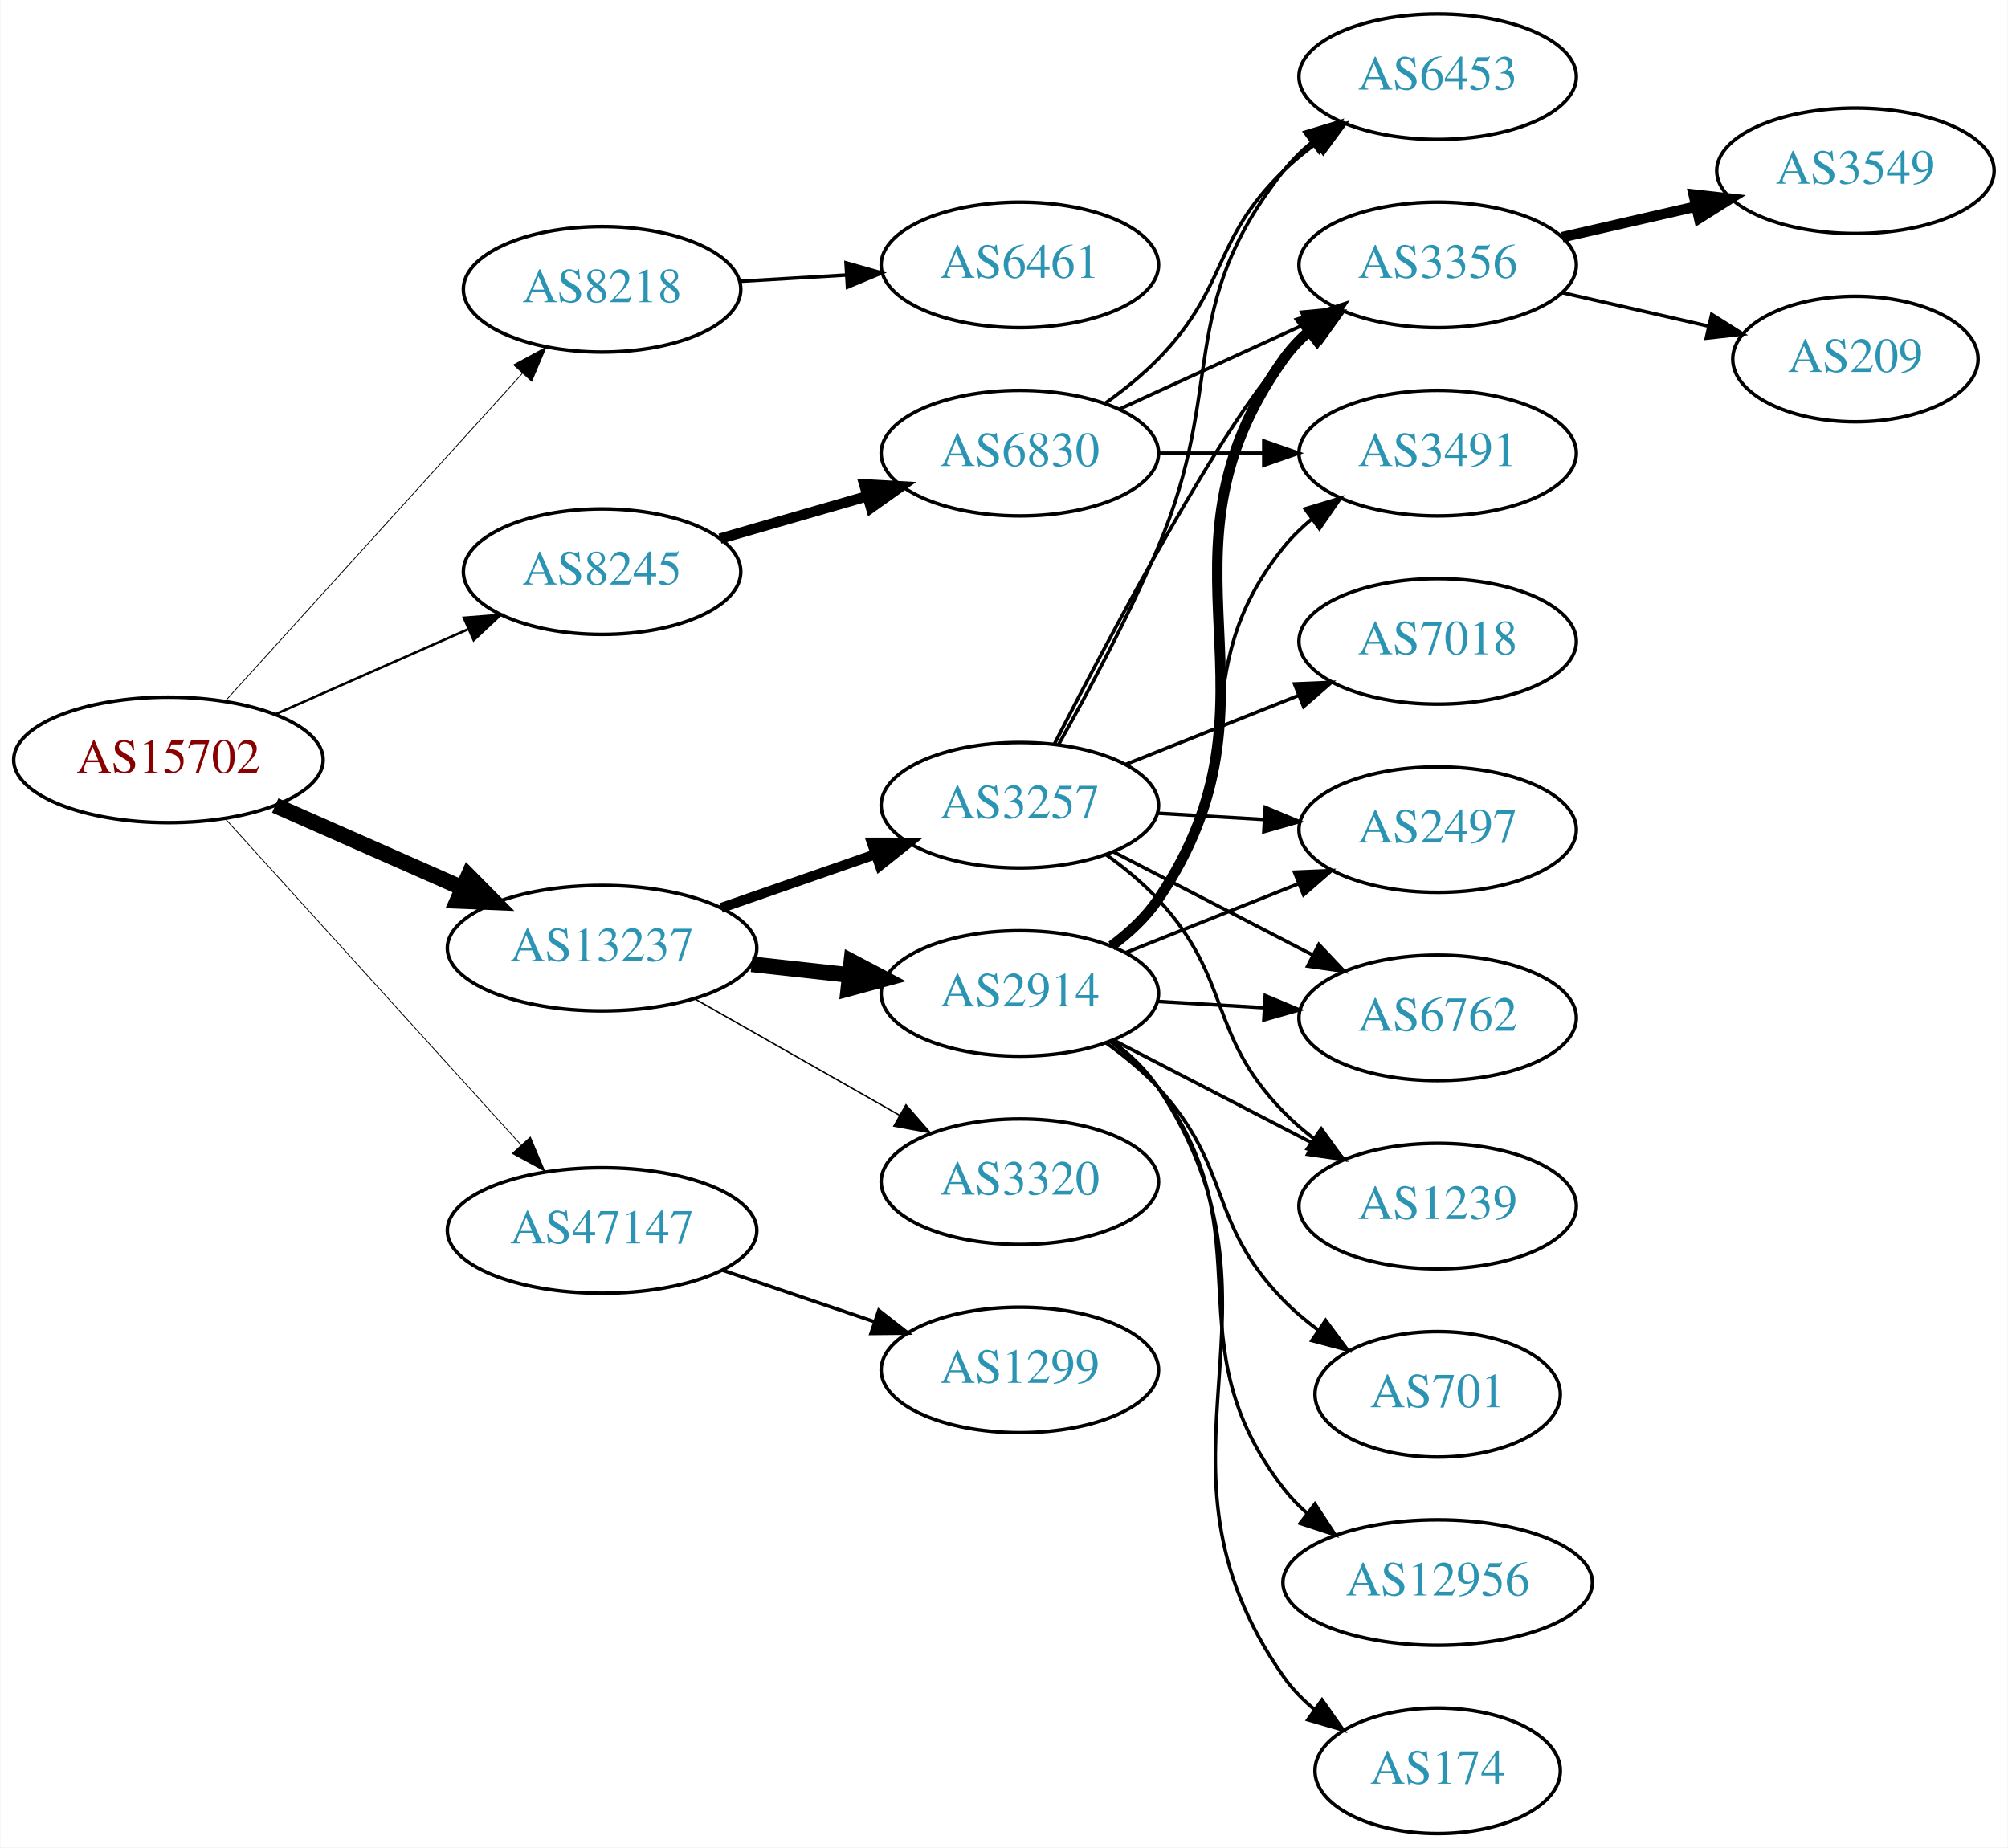
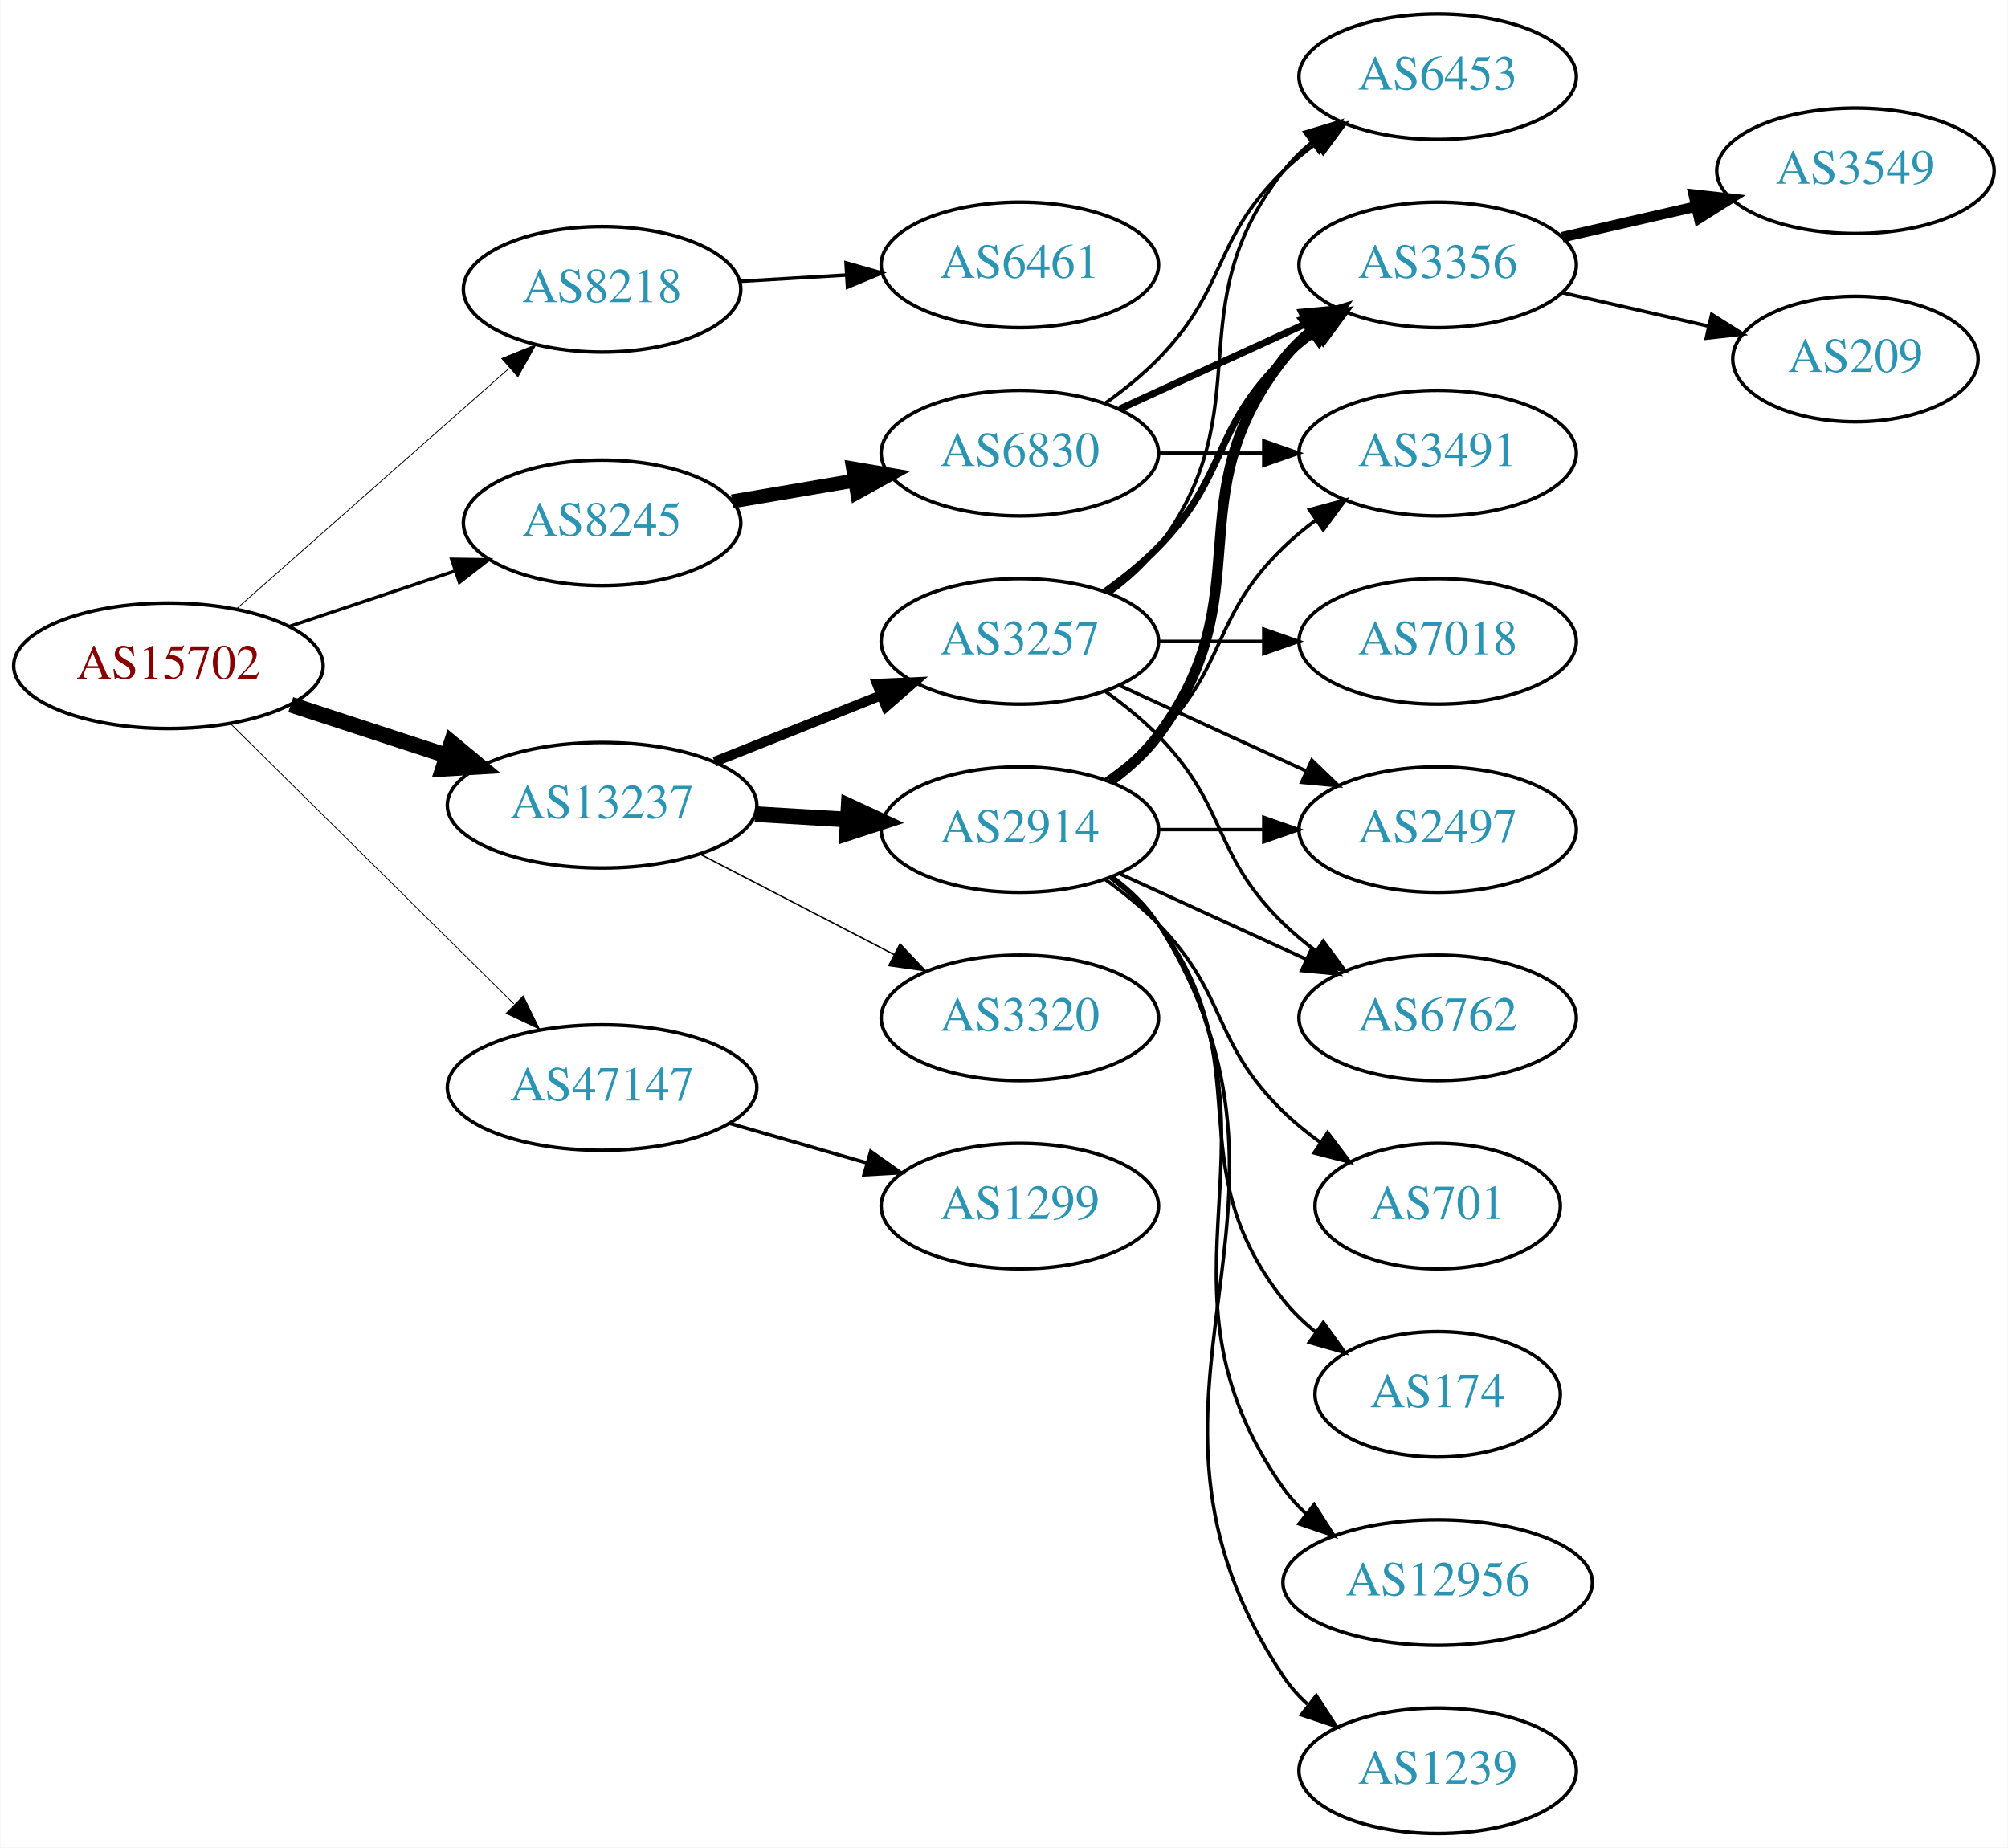
<svg xmlns="http://www.w3.org/2000/svg" xmlns:xlink="http://www.w3.org/1999/xlink" width="576pt" height="530pt" viewBox="0.00 0.00 575.76 530.00">
  <g id="graph0" class="graph" transform="scale(1 1) rotate(0) translate(4 526)">
    <polygon fill="white" stroke="none" points="-4,4 -4,-526 571.762,-526 571.762,4 -4,4" />
    <g id="node1" class="node">
      <g id="a_node1">
        <a xlink:href="/asn/15702" xlink:title="AS15702 ~ Onstage Online GmbH [AT]">
-           <ellipse fill="#ffffff" stroke="black" cx="44.196" cy="-308" rx="44.393" ry="18" />
-           <text text-anchor="middle" x="44.196" y="-304.3" font-family="Times,serif" font-size="14.00" fill="#880000">AS15702</text>
+           <ellipse fill="#ffffff" stroke="black" cx="44.196" cy="-335" rx="44.393" ry="18" />
+           <text text-anchor="middle" x="44.196" y="-331.3" font-family="Times,serif" font-size="14.00" fill="#880000">AS15702</text>
        </a>
      </g>
    </g>
    <g id="node2" class="node">
      <g id="a_node2">
        <a xlink:href="/asn/8218" xlink:title="AS8218 ~ legacy Neotelecoms [FR]">
          <ellipse fill="#ffffff" stroke="black" cx="168.588" cy="-443" rx="39.794" ry="18" />
          <text text-anchor="middle" x="168.588" y="-439.3" font-family="Times,serif" font-size="14.00" fill="#2c94b3">AS8218</text>
        </a>
      </g>
    </g>
    <g id="edge1" class="edge">
-       <path fill="none" stroke="black" stroke-width="0.237" d="M60.45,-324.825C81.913,-348.499 121.144,-391.771 145.711,-418.87" />
-       <polygon fill="black" stroke="black" stroke-width="0.237" points="143.217,-421.329 152.527,-426.387 148.403,-416.628 143.217,-421.329" />
+       <path fill="none" stroke="black" stroke-width="0.237" d="M63.785,-351.403C84.602,-369.772 118.478,-399.665 141.838,-420.278" />
+       <polygon fill="black" stroke="black" stroke-width="0.237" points="139.809,-423.156 149.623,-427.148 144.441,-417.907 139.809,-423.156" />
    </g>
    <g id="node3" class="node">
      <g id="a_node3">
        <a xlink:href="/asn/8245" xlink:title="AS8245 ~ Video-Broadcast GmbH [AT]">
-           <ellipse fill="#ffffff" stroke="black" cx="168.588" cy="-362" rx="39.794" ry="18" />
-           <text text-anchor="middle" x="168.588" y="-358.3" font-family="Times,serif" font-size="14.00" fill="#2c94b3">AS8245</text>
+           <ellipse fill="#ffffff" stroke="black" cx="168.588" cy="-376" rx="39.794" ry="18" />
+           <text text-anchor="middle" x="168.588" y="-372.3" font-family="Times,serif" font-size="14.00" fill="#2c94b3">AS8245</text>
        </a>
      </g>
    </g>
    <g id="edge2" class="edge">
-       <path fill="none" stroke="black" stroke-width="0.711" d="M74.824,-321.072C91.418,-328.393 112.278,-337.597 130.011,-345.421" />
-       <polygon fill="black" stroke="black" stroke-width="0.711" points="128.933,-348.77 139.495,-349.605 131.758,-342.366 128.933,-348.77" />
+       <path fill="none" stroke="black" stroke-width="0.947" d="M78.964,-346.312C93.591,-351.212 110.853,-356.994 126.239,-362.148" />
+       <polygon fill="black" stroke="black" stroke-width="0.947" points="125.438,-365.571 136.032,-365.429 127.662,-358.934 125.438,-365.571" />
    </g>
    <g id="node4" class="node">
      <g id="a_node4">
        <a xlink:href="/asn/13237" xlink:title="AS13237 ~ European Backbone of AS13237 [DE]">
-           <ellipse fill="#ffffff" stroke="black" cx="168.588" cy="-254" rx="44.393" ry="18" />
-           <text text-anchor="middle" x="168.588" y="-250.3" font-family="Times,serif" font-size="14.00" fill="#2c94b3">AS13237</text>
+           <ellipse fill="#ffffff" stroke="black" cx="168.588" cy="-295" rx="44.393" ry="18" />
+           <text text-anchor="middle" x="168.588" y="-291.3" font-family="Times,serif" font-size="14.00" fill="#2c94b3">AS13237</text>
        </a>
      </g>
    </g>
    <g id="edge3" class="edge">
-       <path fill="none" stroke="black" stroke-width="4.5" d="M74.824,-294.928C90.941,-287.817 111.081,-278.931 128.473,-271.258" />
-       <polygon fill="black" stroke="black" stroke-width="4.5" points="130.249,-274.778 137.809,-267.139 127.071,-267.573 130.249,-274.778" />
+       <path fill="none" stroke="black" stroke-width="4.5" d="M79.289,-323.858C93.082,-319.35 109.177,-314.09 123.819,-309.305" />
+       <polygon fill="black" stroke="black" stroke-width="4.5" points="125.396,-312.932 133.678,-306.082 122.95,-305.446 125.396,-312.932" />
    </g>
    <g id="node5" class="node">
      <g id="a_node5">
        <a xlink:href="/asn/47147" xlink:title="AS47147 ~ ANEXIA Internetdienstleistungs GmbH [AT]">
-           <ellipse fill="#ffffff" stroke="black" cx="168.588" cy="-173" rx="44.393" ry="18" />
-           <text text-anchor="middle" x="168.588" y="-169.3" font-family="Times,serif" font-size="14.00" fill="#2c94b3">AS47147</text>
+           <ellipse fill="#ffffff" stroke="black" cx="168.588" cy="-214" rx="44.393" ry="18" />
+           <text text-anchor="middle" x="168.588" y="-210.3" font-family="Times,serif" font-size="14.00" fill="#2c94b3">AS47147</text>
        </a>
      </g>
    </g>
    <g id="edge4" class="edge">
-       <path fill="none" stroke="black" stroke-width="0.237" d="M60.45,-291.175C81.796,-267.63 120.718,-224.698 145.31,-197.574" />
-       <polygon fill="black" stroke="black" stroke-width="0.237" points="148.019,-199.796 152.142,-190.037 142.833,-195.095 148.019,-199.796" />
+       <path fill="none" stroke="black" stroke-width="0.237" d="M61.958,-318.429C82.989,-297.637 119.21,-261.828 143.282,-238.029" />
+       <polygon fill="black" stroke="black" stroke-width="0.237" points="145.986,-240.279 150.636,-230.759 141.064,-235.301 145.986,-240.279" />
    </g>
    <g id="node6" class="node">
      <g id="a_node6">
        <a xlink:href="/asn/6461" xlink:title="AS6461 ~ Zayo Bandwidth [US]">
          <ellipse fill="#ffffff" stroke="black" cx="288.431" cy="-450" rx="39.794" ry="18" />
          <text text-anchor="middle" x="288.431" y="-446.3" font-family="Times,serif" font-size="14.00" fill="#2c94b3">AS6461</text>
        </a>
      </g>
    </g>
    <g id="edge5" class="edge">
      <path fill="none" stroke="black" d="M208.174,-445.292C217.941,-445.872 228.557,-446.503 238.752,-447.108" />
      <polygon fill="black" stroke="black" points="238.568,-450.604 248.758,-447.703 238.983,-443.616 238.568,-450.604" />
    </g>
    <g id="node7" class="node">
      <g id="a_node7">
        <a xlink:href="/asn/6830" xlink:title="AS6830 ~ LGI-UPC [AT]">
          <ellipse fill="#ffffff" stroke="black" cx="288.431" cy="-396" rx="39.794" ry="18" />
          <text text-anchor="middle" x="288.431" y="-392.3" font-family="Times,serif" font-size="14.00" fill="#2c94b3">AS6830</text>
        </a>
      </g>
    </g>
    <g id="edge6" class="edge">
-       <path fill="none" stroke="black" stroke-width="3" d="M202.414,-371.471C215.457,-375.234 230.637,-379.614 244.532,-383.623" />
-       <polygon fill="black" stroke="black" stroke-width="3" points="243.794,-387.053 254.372,-386.462 245.735,-380.327 243.794,-387.053" />
+       <path fill="none" stroke="black" stroke-width="4" d="M205.906,-382.164C216.995,-384.046 229.343,-386.141 241.006,-388.121" />
+       <polygon fill="black" stroke="black" stroke-width="4" points="240.585,-391.599 251.03,-389.822 241.756,-384.698 240.585,-391.599" />
    </g>
    <g id="node13" class="node">
      <g id="a_node13">
        <a xlink:href="/asn/2914" xlink:title="AS2914 ~ NTT America, Inc. [US]">
-           <ellipse fill="#ffffff" stroke="black" cx="288.431" cy="-241" rx="39.794" ry="18" />
-           <text text-anchor="middle" x="288.431" y="-237.3" font-family="Times,serif" font-size="14.00" fill="#2c94b3">AS2914</text>
+           <ellipse fill="#ffffff" stroke="black" cx="288.431" cy="-288" rx="39.794" ry="18" />
+           <text text-anchor="middle" x="288.431" y="-284.3" font-family="Times,serif" font-size="14.00" fill="#2c94b3">AS2914</text>
        </a>
      </g>
    </g>
    <g id="edge12" class="edge">
-       <path fill="none" stroke="black" stroke-width="4.5" d="M211.467,-249.38C220.503,-248.383 230.125,-247.322 239.376,-246.301" />
-       <polygon fill="black" stroke="black" stroke-width="4.5" points="240.105,-250.182 249.613,-245.172 239.241,-242.355 240.105,-250.182" />
+       <path fill="none" stroke="black" stroke-width="4.5" d="M212.465,-292.453C221.074,-291.942 230.177,-291.401 238.96,-290.879" />
+       <polygon fill="black" stroke="black" stroke-width="4.5" points="239.326,-294.802 249.075,-290.278 238.859,-286.941 239.326,-294.802" />
    </g>
    <g id="node14" class="node">
      <g id="a_node14">
-         <a xlink:href="/asn/3320" xlink:title="AS3320 ~ DTAG [DE]">
-           <ellipse fill="#ffffff" stroke="black" cx="288.431" cy="-187" rx="39.794" ry="18" />
-           <text text-anchor="middle" x="288.431" y="-183.3" font-family="Times,serif" font-size="14.00" fill="#2c94b3">AS3320</text>
+         <a xlink:href="/asn/3257" xlink:title="AS3257 ~ GTT [DE]">
+           <ellipse fill="#ffffff" stroke="black" cx="288.431" cy="-342" rx="39.794" ry="18" />
+           <text text-anchor="middle" x="288.431" y="-338.3" font-family="Times,serif" font-size="14.00" fill="#2c94b3">AS3257</text>
        </a>
      </g>
    </g>
    <g id="edge13" class="edge">
-       <path fill="none" stroke="black" stroke-width="0.409" d="M195.158,-239.462C212.378,-229.672 235.263,-216.66 253.934,-206.045" />
-       <polygon fill="black" stroke="black" stroke-width="0.409" points="255.755,-209.036 262.718,-201.05 252.295,-202.95 255.755,-209.036" />
+       <path fill="none" stroke="black" stroke-width="2.864" d="M200.858,-307.472C215.54,-313.327 233.183,-320.364 248.701,-326.553" />
+       <polygon fill="black" stroke="black" stroke-width="2.864" points="247.458,-329.825 258.043,-330.279 250.051,-323.323 247.458,-329.825" />
    </g>
    <g id="node15" class="node">
      <g id="a_node15">
-         <a xlink:href="/asn/3257" xlink:title="AS3257 ~ GTT [DE]">
-           <ellipse fill="#ffffff" stroke="black" cx="288.431" cy="-295" rx="39.794" ry="18" />
-           <text text-anchor="middle" x="288.431" y="-291.3" font-family="Times,serif" font-size="14.00" fill="#2c94b3">AS3257</text>
+         <a xlink:href="/asn/3320" xlink:title="AS3320 ~ DTAG [DE]">
+           <ellipse fill="#ffffff" stroke="black" cx="288.431" cy="-234" rx="39.794" ry="18" />
+           <text text-anchor="middle" x="288.431" y="-230.3" font-family="Times,serif" font-size="14.00" fill="#2c94b3">AS3320</text>
        </a>
      </g>
    </g>
    <g id="edge14" class="edge">
-       <path fill="none" stroke="black" stroke-width="2.864" d="M202.728,-265.53C216.445,-270.302 232.484,-275.883 246.894,-280.896" />
-       <polygon fill="black" stroke="black" stroke-width="2.864" points="245.966,-284.279 256.56,-284.26 248.266,-277.668 245.966,-284.279" />
+       <path fill="none" stroke="black" stroke-width="0.409" d="M196.624,-281.005C213.173,-272.439 234.525,-261.386 252.366,-252.151" />
+       <polygon fill="black" stroke="black" stroke-width="0.409" points="254.06,-255.215 261.331,-247.51 250.842,-248.999 254.06,-255.215" />
    </g>
    <g id="node23" class="node">
      <g id="a_node23">
        <a xlink:href="/asn/1299" xlink:title="AS1299 ~ Telia Carrier [EU]">
-           <ellipse fill="#ffffff" stroke="black" cx="288.431" cy="-133" rx="39.794" ry="18" />
-           <text text-anchor="middle" x="288.431" y="-129.3" font-family="Times,serif" font-size="14.00" fill="#2c94b3">AS1299</text>
-         </a>
-       </g>
-     </g>
-     <g id="edge29" class="edge">
-       <path fill="none" stroke="black" d="M203.042,-161.645C216.643,-157.028 232.485,-151.651 246.746,-146.81" />
-       <polygon fill="black" stroke="black" points="247.975,-150.089 256.32,-143.56 245.725,-143.46 247.975,-150.089" />
+           <ellipse fill="#ffffff" stroke="black" cx="288.431" cy="-180" rx="39.794" ry="18" />
+           <text text-anchor="middle" x="288.431" y="-176.3" font-family="Times,serif" font-size="14.00" fill="#2c94b3">AS1299</text>
+         </a>
+       </g>
+     </g>
+     <g id="edge28" class="edge">
+       <path fill="none" stroke="black" d="M205.265,-203.707C217.681,-200.124 231.736,-196.069 244.667,-192.338" />
+       <polygon fill="black" stroke="black" points="245.652,-195.697 254.29,-189.562 243.712,-188.971 245.652,-195.697" />
    </g>
    <g id="node8" class="node">
      <g id="a_node8">
        <a xlink:href="/asn/3356" xlink:title="AS3356 ~ Level 3 Parent, LLC [US]">
          <ellipse fill="#ffffff" stroke="black" cx="408.273" cy="-450" rx="39.794" ry="18" />
          <text text-anchor="middle" x="408.273" y="-446.3" font-family="Times,serif" font-size="14.00" fill="#2c94b3">AS3356</text>
        </a>
      </g>
    </g>
    <g id="edge7" class="edge">
-       <path fill="none" stroke="black" d="M317.06,-408.661C333.017,-415.973 353.287,-425.261 370.57,-433.181" />
-       <polygon fill="black" stroke="black" points="369.269,-436.435 379.818,-437.419 372.185,-430.071 369.269,-436.435" />
+       <path fill="none" stroke="black" stroke-width="2" d="M317.06,-408.661C333.017,-415.973 353.287,-425.261 370.57,-433.181" />
+       <polygon fill="black" stroke="black" stroke-width="2" points="369.269,-436.435 379.818,-437.419 372.185,-430.071 369.269,-436.435" />
    </g>
    <g id="node9" class="node">
      <g id="a_node9">
+         <a xlink:href="/asn/3491" xlink:title="AS3491 ~ PCCW Global, Inc. [US]">
+           <ellipse fill="#ffffff" stroke="black" cx="408.273" cy="-396" rx="39.794" ry="18" />
+           <text text-anchor="middle" x="408.273" y="-392.3" font-family="Times,serif" font-size="14.00" fill="#2c94b3">AS3491</text>
+         </a>
+       </g>
+     </g>
+     <g id="edge8" class="edge">
+       <path fill="none" stroke="black" d="M328.343,-396C337.897,-396 348.246,-396 358.209,-396" />
+       <polygon fill="black" stroke="black" points="358.402,-399.5 368.402,-396 358.402,-392.5 358.402,-399.5" />
+     </g>
+     <g id="node10" class="node">
+       <g id="a_node10">
        <a xlink:href="/asn/6453" xlink:title="AS6453 ~ TATA COMMUNICATIONS (AMERICA) INC [US]">
          <ellipse fill="#ffffff" stroke="black" cx="408.273" cy="-504" rx="39.794" ry="18" />
          <text text-anchor="middle" x="408.273" y="-500.3" font-family="Times,serif" font-size="14.00" fill="#2c94b3">AS6453</text>
        </a>
      </g>
    </g>
-     <g id="edge8" class="edge">
+     <g id="edge9" class="edge">
      <path fill="none" stroke="black" d="M313.025,-410.389C318.281,-414.148 323.613,-418.437 328.077,-423 348.25,-443.617 343.384,-456.906 364.077,-477 366.922,-479.763 370.096,-482.386 373.396,-484.834" />
      <polygon fill="black" stroke="black" points="371.513,-487.786 381.744,-490.538 375.462,-482.006 371.513,-487.786" />
-     </g>
-     <g id="node10" class="node">
-       <g id="a_node10">
-         <a xlink:href="/asn/3491" xlink:title="AS3491 ~ PCCW Global, Inc. [US]">
-           <ellipse fill="#ffffff" stroke="black" cx="408.273" cy="-396" rx="39.794" ry="18" />
-           <text text-anchor="middle" x="408.273" y="-392.3" font-family="Times,serif" font-size="14.00" fill="#2c94b3">AS3491</text>
-         </a>
-       </g>
-     </g>
-     <g id="edge9" class="edge">
-       <path fill="none" stroke="black" d="M328.343,-396C337.897,-396 348.246,-396 358.209,-396" />
-       <polygon fill="black" stroke="black" points="358.402,-399.5 368.402,-396 358.402,-392.5 358.402,-399.5" />
    </g>
    <g id="node11" class="node">
      <g id="a_node11">
        <a xlink:href="/asn/3549" xlink:title="AS3549 ~ Level 3 Parent, LLC [US]">
          <ellipse fill="#ffffff" stroke="black" cx="528.116" cy="-477" rx="39.794" ry="18" />
          <text text-anchor="middle" x="528.116" y="-473.3" font-family="Times,serif" font-size="14.00" fill="#2c94b3">AS3549</text>
        </a>
      </g>
    </g>
    <g id="edge10" class="edge">
      <path fill="none" stroke="black" stroke-width="3" d="M443.993,-457.955C455.993,-460.704 469.613,-463.825 482.306,-466.733" />
      <polygon fill="black" stroke="black" stroke-width="3" points="481.708,-470.187 492.238,-469.009 483.272,-463.364 481.708,-470.187" />
    </g>
    <g id="node12" class="node">
      <g id="a_node12">
        <a xlink:href="/asn/209" xlink:title="AS209 ~ CenturyLink Communications, LLC [US]">
          <ellipse fill="#ffffff" stroke="black" cx="528.116" cy="-423" rx="35.194" ry="18" />
          <text text-anchor="middle" x="528.116" y="-419.3" font-family="Times,serif" font-size="14.00" fill="#2c94b3">AS209</text>
        </a>
      </g>
    </g>
    <g id="edge11" class="edge">
      <path fill="none" stroke="black" d="M443.993,-442.045C457.085,-439.045 472.107,-435.604 485.748,-432.478" />
      <polygon fill="black" stroke="black" points="486.89,-435.807 495.855,-430.162 485.326,-428.984 486.89,-435.807" />
    </g>
    <g id="edge16" class="edge">
-       <path fill="none" stroke="black" stroke-width="3" d="M314.713,-254.632C319.771,-258.374 324.593,-262.847 328.077,-268 367.694,-326.585 322.974,-365.448 364.077,-423 366.082,-425.807 368.478,-428.385 371.1,-430.739" />
-       <polygon fill="black" stroke="black" stroke-width="3" points="369.406,-433.849 379.479,-437.134 373.653,-428.284 369.406,-433.849" />
-     </g>
-     <g id="edge20" class="edge">
-       <path fill="none" stroke="black" d="M314.286,-254.939C319.366,-258.666 324.304,-263.054 328.077,-268 356.982,-305.889 334.213,-331.863 364.077,-369 366.433,-371.929 369.197,-374.63 372.168,-377.097" />
-       <polygon fill="black" stroke="black" points="370.239,-380.022 380.383,-383.08 374.36,-374.363 370.239,-380.022" />
+       <path fill="none" stroke="black" stroke-width="3" d="M314.362,-301.882C319.438,-305.611 324.356,-310.016 328.077,-315 358.349,-355.542 332.779,-383.246 364.077,-423 366.402,-425.953 369.146,-428.67 372.105,-431.147" />
+       <polygon fill="black" stroke="black" stroke-width="3" points="370.165,-434.064 380.302,-437.145 374.298,-428.415 370.165,-434.064" />
+     </g>
+     <g id="edge22" class="edge">
+       <path fill="none" stroke="black" d="M313.025,-302.389C318.281,-306.148 323.613,-310.437 328.077,-315 348.25,-335.617 343.384,-348.906 364.077,-369 366.922,-371.763 370.096,-374.386 373.396,-376.834" />
+       <polygon fill="black" stroke="black" points="371.513,-379.786 381.744,-382.538 375.462,-374.006 371.513,-379.786" />
    </g>
    <g id="node16" class="node">
      <g id="a_node16">
        <a xlink:href="/asn/2497" xlink:title="AS2497 ~ Internet Initiative Japan Inc. [JP]">
          <ellipse fill="#ffffff" stroke="black" cx="408.273" cy="-288" rx="39.794" ry="18" />
          <text text-anchor="middle" x="408.273" y="-284.3" font-family="Times,serif" font-size="14.00" fill="#2c94b3">AS2497</text>
        </a>
      </g>
    </g>
    <g id="edge15" class="edge">
-       <path fill="none" stroke="black" d="M318.863,-252.739C333.768,-258.683 352.063,-265.98 368.137,-272.391" />
-       <polygon fill="black" stroke="black" points="367.222,-275.794 377.807,-276.248 369.816,-269.292 367.222,-275.794" />
+       <path fill="none" stroke="black" d="M328.343,-288C337.897,-288 348.246,-288 358.209,-288" />
+       <polygon fill="black" stroke="black" points="358.402,-291.5 368.402,-288 358.402,-284.5 358.402,-291.5" />
    </g>
    <g id="node17" class="node">
      <g id="a_node17">
-         <a xlink:href="/asn/701" xlink:title="AS701 ~ UUNET [US]">
-           <ellipse fill="#ffffff" stroke="black" cx="408.273" cy="-126" rx="35.194" ry="18" />
-           <text text-anchor="middle" x="408.273" y="-122.3" font-family="Times,serif" font-size="14.00" fill="#2c94b3">AS701</text>
+         <a xlink:href="/asn/12956" xlink:title="AS12956 ~ TELXIUS [ES]">
+           <ellipse fill="#ffffff" stroke="black" cx="408.273" cy="-72" rx="44.393" ry="18" />
+           <text text-anchor="middle" x="408.273" y="-68.3" font-family="Times,serif" font-size="14.00" fill="#2c94b3">AS12956</text>
        </a>
      </g>
    </g>
    <g id="edge17" class="edge">
-       <path fill="none" stroke="black" d="M313.209,-226.786C318.457,-223.02 323.739,-218.684 328.077,-214 349.468,-190.903 342.103,-175.542 364.077,-153 367.064,-149.937 370.464,-147.067 374.015,-144.427" />
-       <polygon fill="black" stroke="black" points="376.142,-147.213 382.45,-138.701 372.21,-141.421 376.142,-147.213" />
+       <path fill="none" stroke="black" d="M314.75,-274.393C319.806,-270.649 324.617,-266.169 328.077,-261 369.102,-199.706 321.498,-159.225 364.077,-99 365.966,-96.328 368.212,-93.865 370.671,-91.605" />
+       <polygon fill="black" stroke="black" points="372.834,-94.356 378.547,-85.433 368.517,-88.846 372.834,-94.356" />
    </g>
    <g id="node18" class="node">
      <g id="a_node18">
+         <a xlink:href="/asn/1239" xlink:title="AS1239 ~ Sprint [US]">
+           <ellipse fill="#ffffff" stroke="black" cx="408.273" cy="-18" rx="39.794" ry="18" />
+           <text text-anchor="middle" x="408.273" y="-14.3" font-family="Times,serif" font-size="14.00" fill="#2c94b3">AS1239</text>
+         </a>
+       </g>
+     </g>
+     <g id="edge18" class="edge">
+       <path fill="none" stroke="black" d="M314.957,-274.528C320.002,-270.777 324.757,-266.26 328.077,-261 380.027,-178.7 310.039,-125.944 364.077,-45 365.992,-42.131 368.326,-39.51 370.907,-37.128" />
+       <polygon fill="black" stroke="black" points="373.458,-39.579 379.219,-30.687 369.171,-34.046 373.458,-39.579" />
+     </g>
+     <g id="node19" class="node">
+       <g id="a_node19">
+         <a xlink:href="/asn/701" xlink:title="AS701 ~ UUNET [US]">
+           <ellipse fill="#ffffff" stroke="black" cx="408.273" cy="-180" rx="35.194" ry="18" />
+           <text text-anchor="middle" x="408.273" y="-176.3" font-family="Times,serif" font-size="14.00" fill="#2c94b3">AS701</text>
+         </a>
+       </g>
+     </g>
+     <g id="edge19" class="edge">
+       <path fill="none" stroke="black" d="M313.025,-273.611C318.281,-269.852 323.613,-265.563 328.077,-261 348.25,-240.383 343.384,-227.094 364.077,-207 367.305,-203.866 370.956,-200.911 374.734,-198.188" />
+       <polygon fill="black" stroke="black" points="376.713,-201.075 383.094,-192.617 372.832,-195.25 376.713,-201.075" />
+     </g>
+     <g id="node20" class="node">
+       <g id="a_node20">
+         <a xlink:href="/asn/174" xlink:title="AS174 ~ Cogent Communications [US]">
+           <ellipse fill="#ffffff" stroke="black" cx="408.273" cy="-126" rx="35.194" ry="18" />
+           <text text-anchor="middle" x="408.273" y="-122.3" font-family="Times,serif" font-size="14.00" fill="#2c94b3">AS174</text>
+         </a>
+       </g>
+     </g>
+     <g id="edge20" class="edge">
+       <path fill="none" stroke="black" d="M314.362,-274.118C319.438,-270.389 324.356,-265.984 328.077,-261 358.349,-220.458 332.779,-192.754 364.077,-153 366.724,-149.639 369.912,-146.583 373.344,-143.839" />
+       <polygon fill="black" stroke="black" points="375.482,-146.614 381.651,-138 371.457,-140.887 375.482,-146.614" />
+     </g>
+     <g id="node21" class="node">
+       <g id="a_node21">
        <a xlink:href="/asn/6762" xlink:title="AS6762 ~ TELECOM ITALIA SPARKLE S.p.A. [IT]">
          <ellipse fill="#ffffff" stroke="black" cx="408.273" cy="-234" rx="39.794" ry="18" />
          <text text-anchor="middle" x="408.273" y="-230.3" font-family="Times,serif" font-size="14.00" fill="#2c94b3">AS6762</text>
        </a>
      </g>
    </g>
-     <g id="edge18" class="edge">
-       <path fill="none" stroke="black" d="M328.017,-238.708C337.784,-238.128 348.4,-237.497 358.594,-236.892" />
-       <polygon fill="black" stroke="black" points="358.826,-240.384 368.601,-236.297 358.411,-233.396 358.826,-240.384" />
-     </g>
-     <g id="node19" class="node">
-       <g id="a_node19">
-         <a xlink:href="/asn/12956" xlink:title="AS12956 ~ TELXIUS [ES]">
-           <ellipse fill="#ffffff" stroke="black" cx="408.273" cy="-72" rx="44.393" ry="18" />
-           <text text-anchor="middle" x="408.273" y="-68.3" font-family="Times,serif" font-size="14.00" fill="#2c94b3">AS12956</text>
-         </a>
-       </g>
-     </g>
-     <g id="edge19" class="edge">
-       <path fill="none" stroke="black" d="M314.43,-227.169C319.502,-223.437 324.402,-219.018 328.077,-214 359.724,-170.793 331.335,-141.383 364.077,-99 366.078,-96.41 368.402,-94.005 370.915,-91.786" />
-       <polygon fill="black" stroke="black" points="373.073,-94.542 378.885,-85.683 368.818,-88.984 373.073,-94.542" />
-     </g>
-     <g id="node20" class="node">
-       <g id="a_node20">
-         <a xlink:href="/asn/174" xlink:title="AS174 ~ Cogent Communications [US]">
-           <ellipse fill="#ffffff" stroke="black" cx="408.273" cy="-18" rx="35.194" ry="18" />
-           <text text-anchor="middle" x="408.273" y="-14.3" font-family="Times,serif" font-size="14.00" fill="#2c94b3">AS174</text>
-         </a>
-       </g>
-     </g>
    <g id="edge21" class="edge">
-       <path fill="none" stroke="black" d="M314.784,-227.415C319.838,-223.67 324.64,-219.185 328.077,-214 370.512,-149.992 320.019,-107.901 364.077,-45 366.532,-41.496 369.601,-38.352 372.965,-35.557" />
-       <polygon fill="black" stroke="black" points="375.104,-38.331 381.199,-29.665 371.03,-32.638 375.104,-38.331" />
-     </g>
-     <g id="node21" class="node">
-       <g id="a_node21">
-         <a xlink:href="/asn/1239" xlink:title="AS1239 ~ Sprint [US]">
-           <ellipse fill="#ffffff" stroke="black" cx="408.273" cy="-180" rx="39.794" ry="18" />
-           <text text-anchor="middle" x="408.273" y="-176.3" font-family="Times,serif" font-size="14.00" fill="#2c94b3">AS1239</text>
-         </a>
-       </g>
-     </g>
-     <g id="edge22" class="edge">
-       <path fill="none" stroke="black" d="M315.292,-227.613C332.1,-218.913 354.215,-207.465 372.548,-197.975" />
-       <polygon fill="black" stroke="black" points="374.201,-201.061 381.473,-193.355 370.983,-194.844 374.201,-201.061" />
+       <path fill="none" stroke="black" d="M317.06,-275.339C333.017,-268.027 353.287,-258.739 370.57,-250.819" />
+       <polygon fill="black" stroke="black" points="372.185,-253.929 379.818,-246.581 369.269,-247.565 372.185,-253.929" />
+     </g>
+     <g id="edge23" class="edge">
+       <path fill="none" stroke="black" stroke-width="2" d="M313.025,-356.389C318.281,-360.148 323.613,-364.437 328.077,-369 348.25,-389.617 343.384,-402.906 364.077,-423 366.922,-425.763 370.096,-428.386 373.396,-430.834" />
+       <polygon fill="black" stroke="black" stroke-width="2" points="371.513,-433.786 381.744,-436.538 375.462,-428.006 371.513,-433.786" />
    </g>
    <g id="edge27" class="edge">
-       <path fill="none" stroke="black" d="M298.365,-312.638C314.186,-343.446 347.064,-405.456 364.077,-423 366.694,-425.698 369.632,-428.245 372.713,-430.615" />
-       <polygon fill="black" stroke="black" points="370.879,-433.603 381.08,-436.464 374.889,-427.866 370.879,-433.603" />
-     </g>
-     <g id="edge25" class="edge">
-       <path fill="none" stroke="black" d="M299.618,-312.558C307.93,-327.315 319.637,-349.122 328.077,-369 347.851,-415.572 332.779,-437.246 364.077,-477 366.402,-479.953 369.146,-482.67 372.105,-485.147" />
+       <path fill="none" stroke="black" d="M314.362,-355.882C319.438,-359.611 324.356,-364.016 328.077,-369 358.349,-409.542 332.779,-437.246 364.077,-477 366.402,-479.953 369.146,-482.67 372.105,-485.147" />
      <polygon fill="black" stroke="black" points="370.165,-488.064 380.302,-491.145 374.298,-482.415 370.165,-488.064" />
    </g>
-     <g id="edge23" class="edge">
-       <path fill="none" stroke="black" d="M328.017,-292.708C337.784,-292.128 348.4,-291.497 358.594,-290.892" />
-       <polygon fill="black" stroke="black" points="358.826,-294.384 368.601,-290.297 358.411,-287.396 358.826,-294.384" />
-     </g>
    <g id="edge24" class="edge">
-       <path fill="none" stroke="black" d="M315.292,-281.613C332.1,-272.913 354.215,-261.465 372.548,-251.975" />
-       <polygon fill="black" stroke="black" points="374.201,-255.061 381.473,-247.355 370.983,-248.844 374.201,-255.061" />
+       <path fill="none" stroke="black" d="M317.06,-329.339C333.017,-322.027 353.287,-312.739 370.57,-304.819" />
+       <polygon fill="black" stroke="black" points="372.185,-307.929 379.818,-300.581 369.269,-301.565 372.185,-307.929" />
    </g>
    <g id="edge26" class="edge">
-       <path fill="none" stroke="black" d="M313.209,-280.786C318.457,-277.02 323.739,-272.684 328.077,-268 349.468,-244.903 342.103,-229.542 364.077,-207 366.701,-204.309 369.644,-201.767 372.728,-199.399" />
-       <polygon fill="black" stroke="black" points="374.903,-202.149 381.099,-193.554 370.896,-196.409 374.903,-202.149" />
+       <path fill="none" stroke="black" d="M313.025,-327.611C318.281,-323.852 323.613,-319.563 328.077,-315 348.25,-294.383 343.384,-281.094 364.077,-261 366.922,-258.237 370.096,-255.614 373.396,-253.166" />
+       <polygon fill="black" stroke="black" points="375.462,-255.994 381.744,-247.462 371.513,-250.214 375.462,-255.994" />
    </g>
    <g id="node22" class="node">
      <g id="a_node22">
        <a xlink:href="/asn/7018" xlink:title="AS7018 ~ AT&amp;T Services, Inc. [US]">
          <ellipse fill="#ffffff" stroke="black" cx="408.273" cy="-342" rx="39.794" ry="18" />
          <text text-anchor="middle" x="408.273" y="-338.3" font-family="Times,serif" font-size="14.00" fill="#2c94b3">AS7018</text>
        </a>
      </g>
    </g>
-     <g id="edge28" class="edge">
-       <path fill="none" stroke="black" d="M318.863,-306.739C333.768,-312.683 352.063,-319.98 368.137,-326.391" />
-       <polygon fill="black" stroke="black" points="367.222,-329.794 377.807,-330.248 369.816,-323.292 367.222,-329.794" />
+     <g id="edge25" class="edge">
+       <path fill="none" stroke="black" d="M328.343,-342C337.897,-342 348.246,-342 358.209,-342" />
+       <polygon fill="black" stroke="black" points="358.402,-345.5 368.402,-342 358.402,-338.5 358.402,-345.5" />
    </g>
  </g>
</svg>
